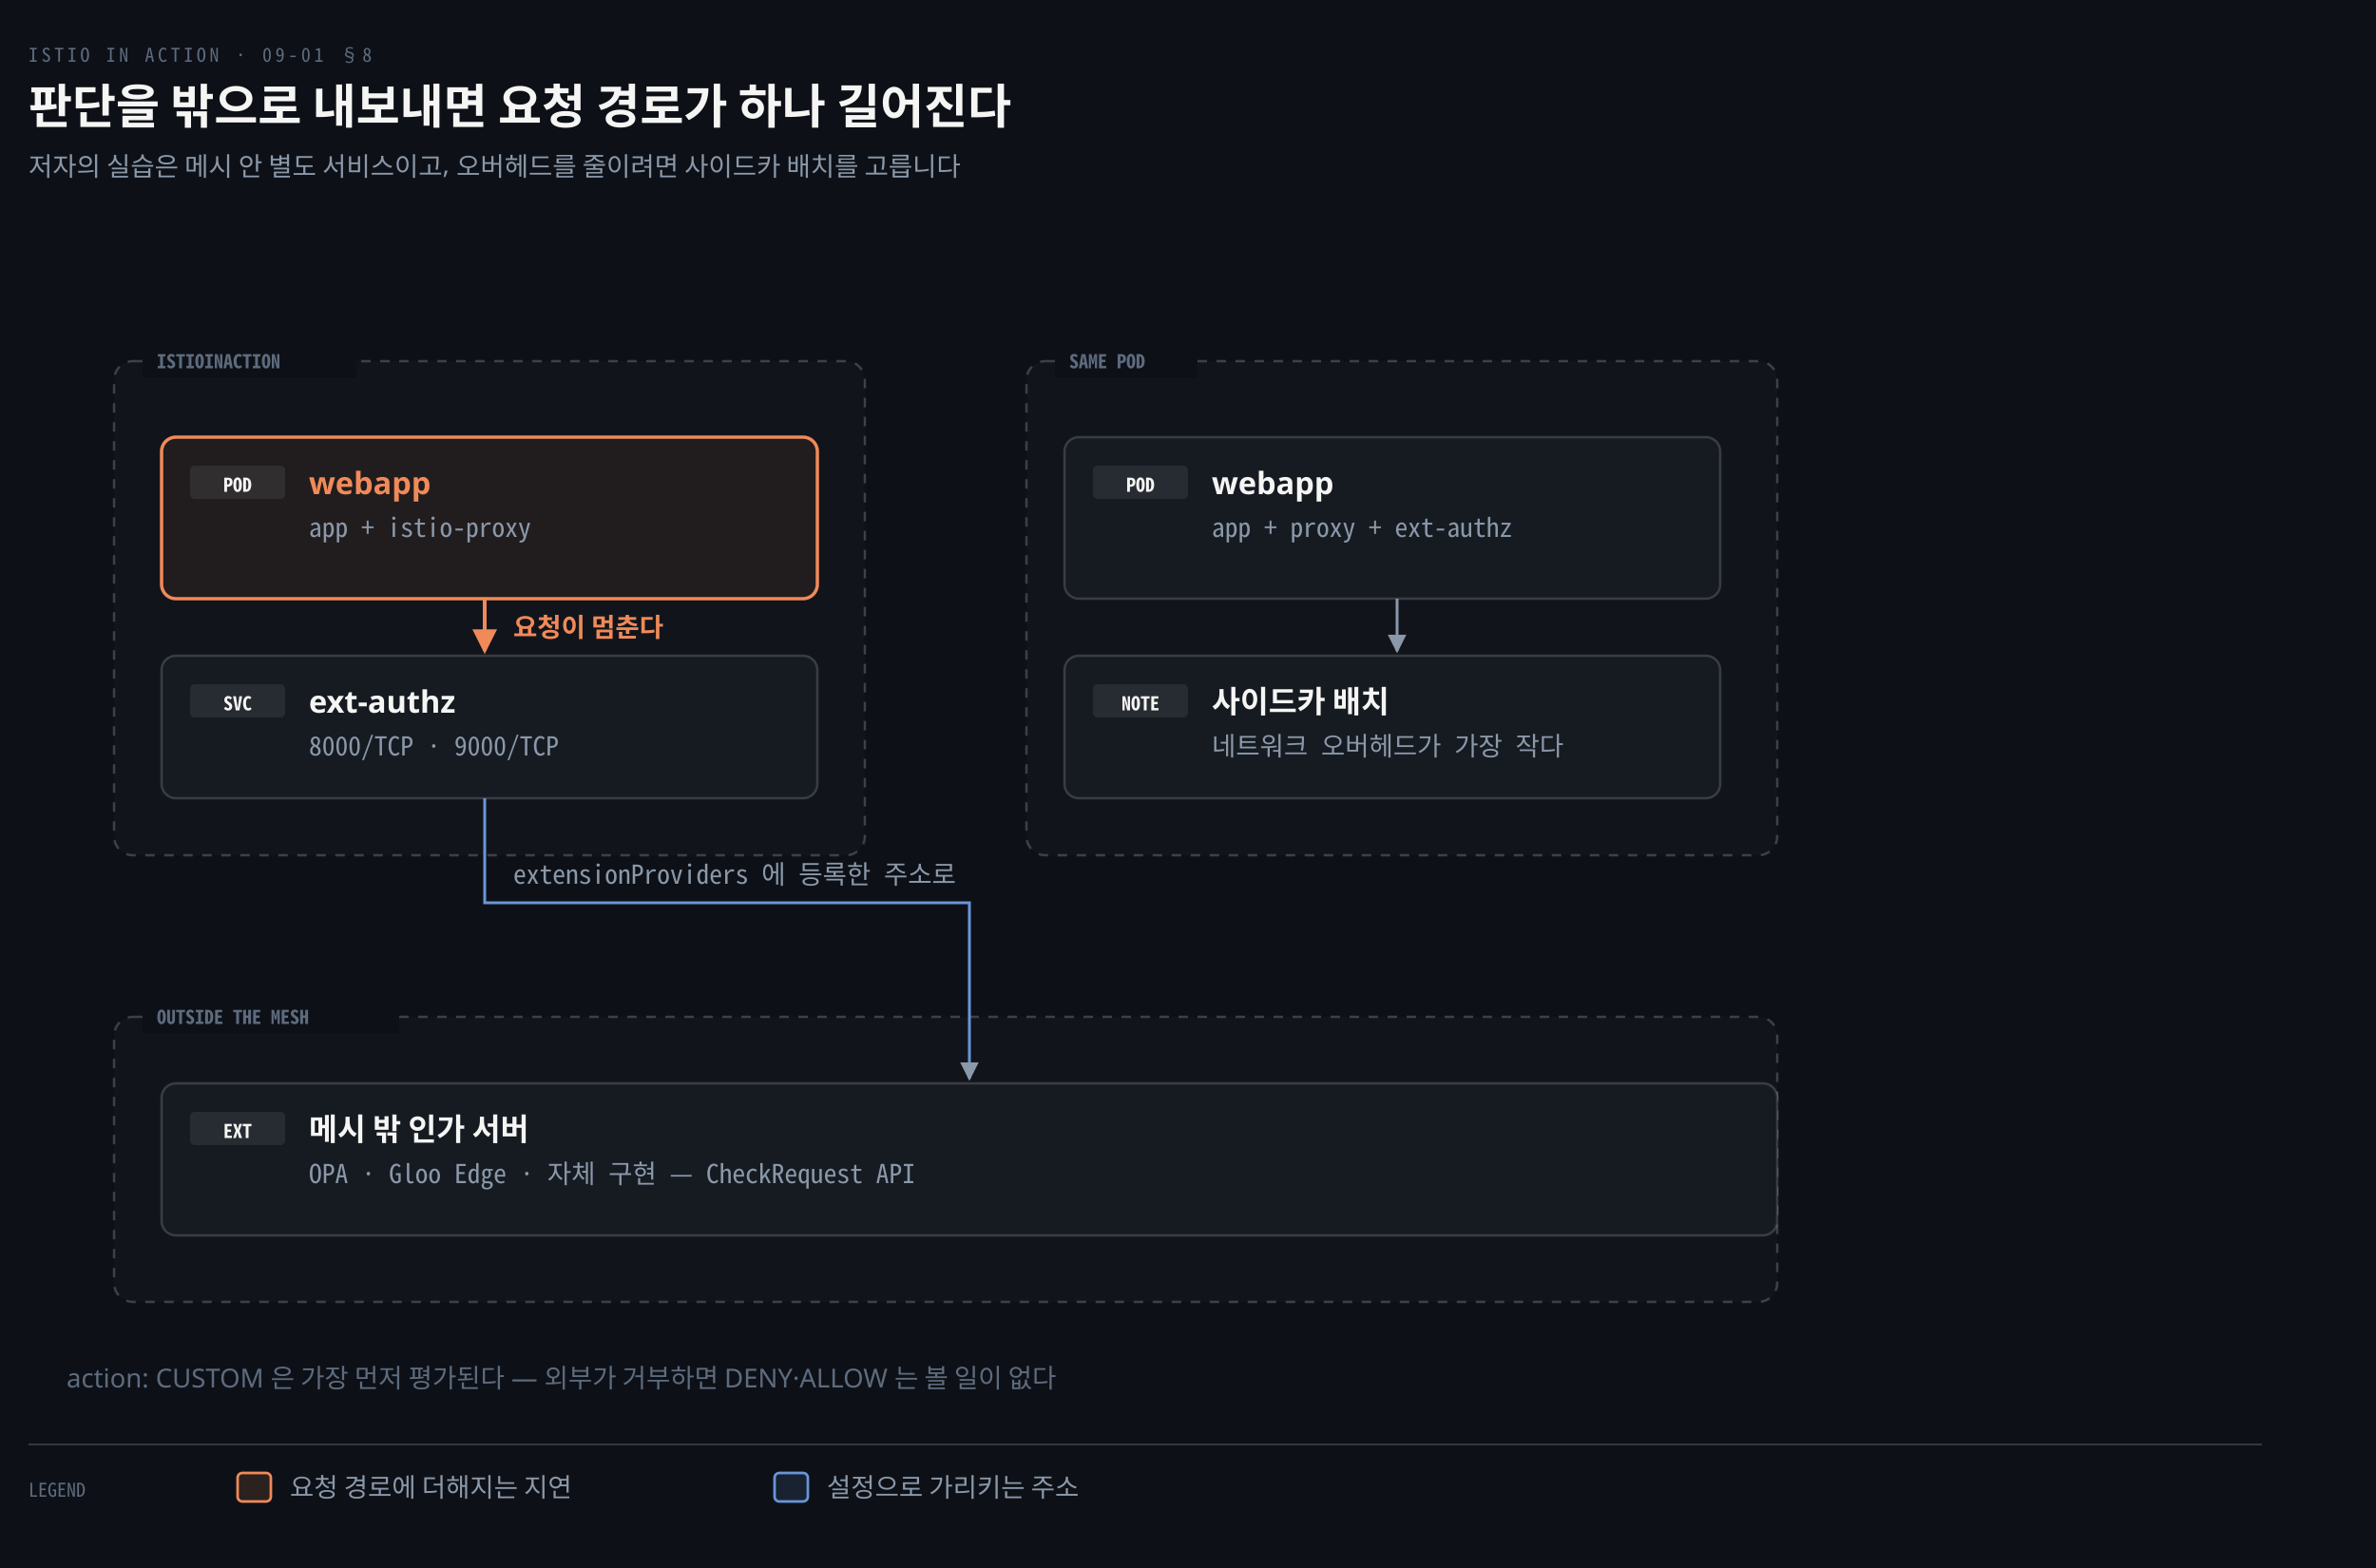
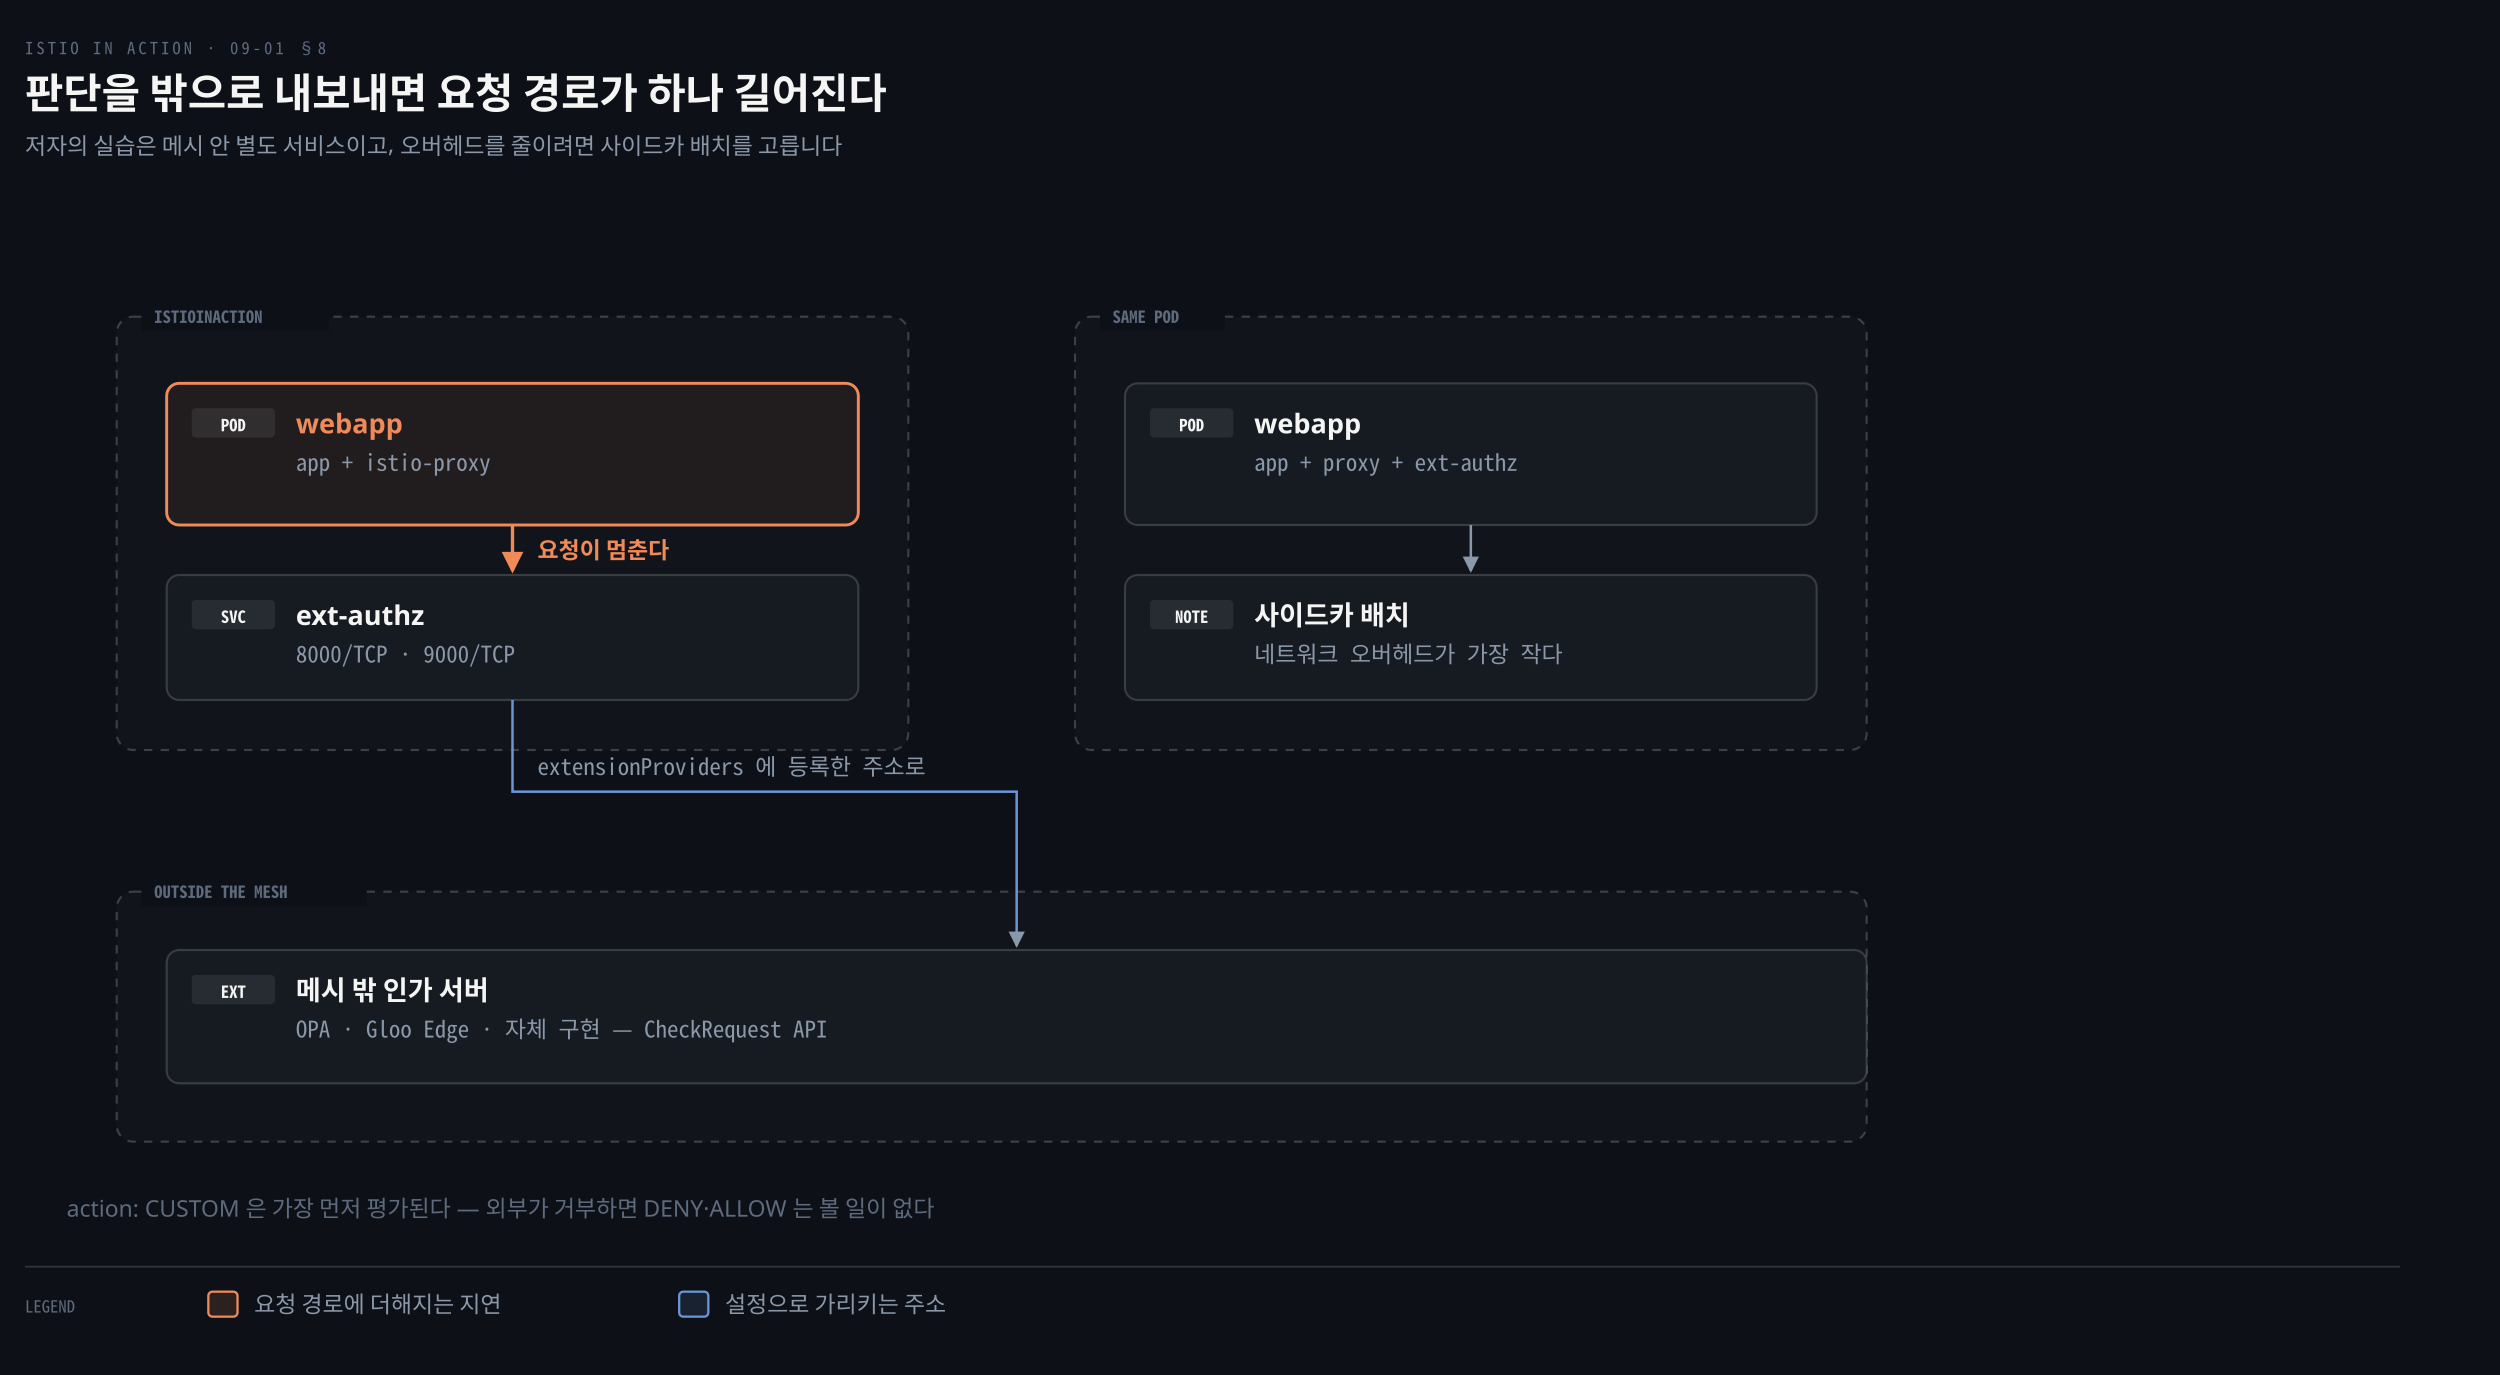
- <svg xmlns="http://www.w3.org/2000/svg" viewBox="0 0 1000 660" width="100%" role="img" aria-labelledby="dt dd">
+ <svg xmlns="http://www.w3.org/2000/svg" viewBox="0 0 1200 660" width="100%" role="img" aria-labelledby="dt dd">
  <defs>
    <marker id="ar" viewBox="0 0 8 8" refX="7" refY="4" markerWidth="6.5" markerHeight="6.5" orient="auto">
      <path d="M0 0 L8 4 L0 8 z" fill="#8B98A9" />
    </marker>
    <marker id="ok" viewBox="0 0 8 8" refX="7" refY="4" markerWidth="6.5" markerHeight="6.5" orient="auto">
      <path d="M0 0 L8 4 L0 8 z" fill="#3FB98C" />
    </marker>
    <marker id="warn" viewBox="0 0 8 8" refX="7" refY="4" markerWidth="6.5" markerHeight="6.5" orient="auto">
      <path d="M0 0 L8 4 L0 8 z" fill="#E3B341" />
    </marker>
    <marker id="bad" viewBox="0 0 8 8" refX="7" refY="4" markerWidth="6.5" markerHeight="6.5" orient="auto">
      <path d="M0 0 L8 4 L0 8 z" fill="#F0616D" />
    </marker>
    <marker id="info" viewBox="0 0 8 8" refX="7" refY="4" markerWidth="6.5" markerHeight="6.5" orient="auto">
      <path d="M0 0 L8 4 L0 8 z" fill="#6A95D8" />
    </marker>
    <marker id="acc" viewBox="0 0 8 8" refX="7" refY="4" markerWidth="6.5" markerHeight="6.5" orient="auto">
      <path d="M0 0 L8 4 L0 8 z" fill="#F08A59" />
    </marker>
    <marker id="soft" viewBox="0 0 8 8" refX="7" refY="4" markerWidth="6.5" markerHeight="6.5" orient="auto">
      <path d="M0 0 L8 4 L0 8 z" fill="#5E6B7E" />
    </marker>
  </defs>
-   <rect width="1000" height="660" fill="#0D1117" />
+   <rect width="1200" height="660" fill="#0D1117" />
  <text x="12" y="26" font-family="'Geist Mono','Noto Sans Mono CJK KR',monospace" font-size="8" letter-spacing="0.18em" fill="#5E6B7E">ISTIO IN ACTION · 09-01 §8</text>
  <text x="12" y="52" font-family="'Geist','Apple SD Gothic Neo','Noto Sans KR','Malgun Gothic',sans-serif" font-size="20" font-weight="600" fill="#F5F5F3">판단을 밖으로 내보내면 요청 경로가 하나 길어진다</text>
  <text x="12" y="74" font-family="'Geist','Apple SD Gothic Neo','Noto Sans KR','Malgun Gothic',sans-serif" font-size="11" fill="#8B98A9">저자의 실습은 메시 안 별도 서비스이고, 오버헤드를 줄이려면 사이드카 배치를 고릅니다</text>
-   <rect x="48" y="152" width="316" height="208" rx="8" fill="#F5F5F305" stroke="#F5F5F333" stroke-width="1" stroke-dasharray="4 4" />
-   <rect x="60" y="145" width="90" height="14" fill="#0D1117" />
-   <text x="66" y="155" text-anchor="start" font-family="'Geist Mono','Noto Sans Mono CJK KR',monospace" font-size="8" font-weight="600" fill="#5E6B7E">ISTIOINACTION</text>
-   <rect x="432" y="152" width="316" height="208" rx="8" fill="#F5F5F305" stroke="#F5F5F333" stroke-width="1" stroke-dasharray="4 4" />
-   <rect x="444" y="145" width="60" height="14" fill="#0D1117" />
-   <text x="450" y="155" text-anchor="start" font-family="'Geist Mono','Noto Sans Mono CJK KR',monospace" font-size="8" font-weight="600" fill="#5E6B7E">SAME POD</text>
-   <rect x="48" y="428" width="700" height="120" rx="8" fill="#F5F5F305" stroke="#F5F5F333" stroke-width="1" stroke-dasharray="4 4" />
-   <rect x="60" y="421" width="108" height="14" fill="#0D1117" />
-   <text x="66" y="431" text-anchor="start" font-family="'Geist Mono','Noto Sans Mono CJK KR',monospace" font-size="8" font-weight="600" fill="#5E6B7E">OUTSIDE THE MESH</text>
-   <rect x="68" y="184" width="276" height="68" rx="6" fill="#F08A5912" stroke="#F08A59" stroke-width="1.4" />
-   <rect x="80" y="196" width="40" height="14" rx="2" fill="#F5F5F314" />
-   <text x="100" y="207" text-anchor="middle" font-family="'Geist Mono','Noto Sans Mono CJK KR',monospace" font-size="8" font-weight="600" fill="#F5F5F3">POD</text>
-   <text x="130" y="208" text-anchor="start" font-family="'Geist','Apple SD Gothic Neo','Noto Sans KR','Malgun Gothic',sans-serif" font-size="13" font-weight="600" fill="#F08A59">webapp</text>
-   <text x="130" y="226" text-anchor="start" font-family="'Geist Mono','Noto Sans Mono CJK KR',monospace" font-size="11" font-weight="400" fill="#8B98A9">app + istio-proxy</text>
-   <rect x="68" y="276" width="276" height="60" rx="6" fill="#161B22" stroke="rgba(191,192,192,0.22)" stroke-width="1.0" />
-   <rect x="80" y="288" width="40" height="14" rx="2" fill="#F5F5F314" />
-   <text x="100" y="299" text-anchor="middle" font-family="'Geist Mono','Noto Sans Mono CJK KR',monospace" font-size="8" font-weight="600" fill="#F5F5F3">SVC</text>
-   <text x="130" y="300" text-anchor="start" font-family="'Geist','Apple SD Gothic Neo','Noto Sans KR','Malgun Gothic',sans-serif" font-size="13" font-weight="600" fill="#F5F5F3">ext-authz</text>
-   <text x="130" y="318" text-anchor="start" font-family="'Geist Mono','Noto Sans Mono CJK KR',monospace" font-size="11" font-weight="400" fill="#8B98A9">8000/TCP · 9000/TCP</text>
-   <rect x="448" y="184" width="276" height="68" rx="6" fill="#161B22" stroke="rgba(191,192,192,0.22)" stroke-width="1.0" />
-   <rect x="460" y="196" width="40" height="14" rx="2" fill="#F5F5F314" />
-   <text x="480" y="207" text-anchor="middle" font-family="'Geist Mono','Noto Sans Mono CJK KR',monospace" font-size="8" font-weight="600" fill="#F5F5F3">POD</text>
-   <text x="510" y="208" text-anchor="start" font-family="'Geist','Apple SD Gothic Neo','Noto Sans KR','Malgun Gothic',sans-serif" font-size="13" font-weight="600" fill="#F5F5F3">webapp</text>
-   <text x="510" y="226" text-anchor="start" font-family="'Geist Mono','Noto Sans Mono CJK KR',monospace" font-size="11" font-weight="400" fill="#8B98A9">app + proxy + ext-authz</text>
-   <rect x="448" y="276" width="276" height="60" rx="6" fill="#161B22" stroke="rgba(191,192,192,0.22)" stroke-width="1.0" />
-   <rect x="460" y="288" width="40" height="14" rx="2" fill="#F5F5F314" />
-   <text x="480" y="299" text-anchor="middle" font-family="'Geist Mono','Noto Sans Mono CJK KR',monospace" font-size="8" font-weight="600" fill="#F5F5F3">NOTE</text>
-   <text x="510" y="300" text-anchor="start" font-family="'Geist','Apple SD Gothic Neo','Noto Sans KR','Malgun Gothic',sans-serif" font-size="13" font-weight="600" fill="#F5F5F3">사이드카 배치</text>
-   <text x="510" y="318" text-anchor="start" font-family="'Geist Mono','Noto Sans Mono CJK KR',monospace" font-size="11" font-weight="400" fill="#8B98A9">네트워크 오버헤드가 가장 작다</text>
-   <rect x="68" y="456" width="680" height="64" rx="6" fill="#161B22" stroke="rgba(191,192,192,0.22)" stroke-width="1.0" />
-   <rect x="80" y="468" width="40" height="14" rx="2" fill="#F5F5F314" />
-   <text x="100" y="479" text-anchor="middle" font-family="'Geist Mono','Noto Sans Mono CJK KR',monospace" font-size="8" font-weight="600" fill="#F5F5F3">EXT</text>
-   <text x="130" y="480" text-anchor="start" font-family="'Geist','Apple SD Gothic Neo','Noto Sans KR','Malgun Gothic',sans-serif" font-size="13" font-weight="600" fill="#F5F5F3">메시 밖 인가 서버</text>
-   <text x="130" y="498" text-anchor="start" font-family="'Geist Mono','Noto Sans Mono CJK KR',monospace" font-size="11" font-weight="400" fill="#8B98A9">OPA · Gloo Edge · 자체 구현 — CheckRequest API</text>
-   <path d="M 204 252 L 204 274" fill="none" stroke="#F08A59" stroke-width="1.6" marker-end="url(#acc)" />
-   <text x="216" y="268" text-anchor="start" font-family="'Geist','Apple SD Gothic Neo','Noto Sans KR','Malgun Gothic',sans-serif" font-size="11" font-weight="600" fill="#F08A59">요청이 멈춘다</text>
-   <path d="M 588 252 L 588 274" fill="none" stroke="#8B98A9" stroke-width="1.2" marker-end="url(#ar)" />
-   <path d="M 204 336 L 204 380 L 408 380 L 408 454" fill="none" stroke="#6A95D8" stroke-width="1.2" marker-end="url(#ar)" />
-   <text x="216" y="372" text-anchor="start" font-family="'Geist Mono','Noto Sans Mono CJK KR',monospace" font-size="11" font-weight="400" fill="#8B98A9">extensionProviders 에 등록한 주소로</text>
-   <text x="28" y="584" text-anchor="start" font-family="'Geist','Apple SD Gothic Neo','Noto Sans KR','Malgun Gothic',sans-serif" font-size="11" font-weight="400" fill="#5E6B7E">action: CUSTOM 은 가장 먼저 평가된다 — 외부가 거부하면 DENY·ALLOW 는 볼 일이 없다</text>
-   <line x1="12" y1="608" x2="952" y2="608" stroke="rgba(191,192,192,0.22)" stroke-width="0.8" />
+   <rect x="56" y="152" width="380" height="208" rx="8" fill="#F5F5F305" stroke="#F5F5F333" stroke-width="1" stroke-dasharray="4 4" />
+   <rect x="68" y="145" width="90" height="14" fill="#0D1117" />
+   <text x="74" y="155" text-anchor="start" font-family="'Geist Mono','Noto Sans Mono CJK KR',monospace" font-size="8" font-weight="600" fill="#5E6B7E">ISTIOINACTION</text>
+   <rect x="516" y="152" width="380" height="208" rx="8" fill="#F5F5F305" stroke="#F5F5F333" stroke-width="1" stroke-dasharray="4 4" />
+   <rect x="528" y="145" width="60" height="14" fill="#0D1117" />
+   <text x="534" y="155" text-anchor="start" font-family="'Geist Mono','Noto Sans Mono CJK KR',monospace" font-size="8" font-weight="600" fill="#5E6B7E">SAME POD</text>
+   <rect x="56" y="428" width="840" height="120" rx="8" fill="#F5F5F305" stroke="#F5F5F333" stroke-width="1" stroke-dasharray="4 4" />
+   <rect x="68" y="421" width="108" height="14" fill="#0D1117" />
+   <text x="74" y="431" text-anchor="start" font-family="'Geist Mono','Noto Sans Mono CJK KR',monospace" font-size="8" font-weight="600" fill="#5E6B7E">OUTSIDE THE MESH</text>
+   <rect x="80" y="184" width="332" height="68" rx="6" fill="#F08A5912" stroke="#F08A59" stroke-width="1.4" />
+   <rect x="92" y="196" width="40" height="14" rx="2" fill="#F5F5F314" />
+   <text x="112" y="207" text-anchor="middle" font-family="'Geist Mono','Noto Sans Mono CJK KR',monospace" font-size="8" font-weight="600" fill="#F5F5F3">POD</text>
+   <text x="142" y="208" text-anchor="start" font-family="'Geist','Apple SD Gothic Neo','Noto Sans KR','Malgun Gothic',sans-serif" font-size="13" font-weight="600" fill="#F08A59">webapp</text>
+   <text x="142" y="226" text-anchor="start" font-family="'Geist Mono','Noto Sans Mono CJK KR',monospace" font-size="11" font-weight="400" fill="#8B98A9">app + istio-proxy</text>
+   <rect x="80" y="276" width="332" height="60" rx="6" fill="#161B22" stroke="rgba(191,192,192,0.22)" stroke-width="1.0" />
+   <rect x="92" y="288" width="40" height="14" rx="2" fill="#F5F5F314" />
+   <text x="112" y="299" text-anchor="middle" font-family="'Geist Mono','Noto Sans Mono CJK KR',monospace" font-size="8" font-weight="600" fill="#F5F5F3">SVC</text>
+   <text x="142" y="300" text-anchor="start" font-family="'Geist','Apple SD Gothic Neo','Noto Sans KR','Malgun Gothic',sans-serif" font-size="13" font-weight="600" fill="#F5F5F3">ext-authz</text>
+   <text x="142" y="318" text-anchor="start" font-family="'Geist Mono','Noto Sans Mono CJK KR',monospace" font-size="11" font-weight="400" fill="#8B98A9">8000/TCP · 9000/TCP</text>
+   <rect x="540" y="184" width="332" height="68" rx="6" fill="#161B22" stroke="rgba(191,192,192,0.22)" stroke-width="1.0" />
+   <rect x="552" y="196" width="40" height="14" rx="2" fill="#F5F5F314" />
+   <text x="572" y="207" text-anchor="middle" font-family="'Geist Mono','Noto Sans Mono CJK KR',monospace" font-size="8" font-weight="600" fill="#F5F5F3">POD</text>
+   <text x="602" y="208" text-anchor="start" font-family="'Geist','Apple SD Gothic Neo','Noto Sans KR','Malgun Gothic',sans-serif" font-size="13" font-weight="600" fill="#F5F5F3">webapp</text>
+   <text x="602" y="226" text-anchor="start" font-family="'Geist Mono','Noto Sans Mono CJK KR',monospace" font-size="11" font-weight="400" fill="#8B98A9">app + proxy + ext-authz</text>
+   <rect x="540" y="276" width="332" height="60" rx="6" fill="#161B22" stroke="rgba(191,192,192,0.22)" stroke-width="1.0" />
+   <rect x="552" y="288" width="40" height="14" rx="2" fill="#F5F5F314" />
+   <text x="572" y="299" text-anchor="middle" font-family="'Geist Mono','Noto Sans Mono CJK KR',monospace" font-size="8" font-weight="600" fill="#F5F5F3">NOTE</text>
+   <text x="602" y="300" text-anchor="start" font-family="'Geist','Apple SD Gothic Neo','Noto Sans KR','Malgun Gothic',sans-serif" font-size="13" font-weight="600" fill="#F5F5F3">사이드카 배치</text>
+   <text x="602" y="318" text-anchor="start" font-family="'Geist Mono','Noto Sans Mono CJK KR',monospace" font-size="11" font-weight="400" fill="#8B98A9">네트워크 오버헤드가 가장 작다</text>
+   <rect x="80" y="456" width="816" height="64" rx="6" fill="#161B22" stroke="rgba(191,192,192,0.22)" stroke-width="1.0" />
+   <rect x="92" y="468" width="40" height="14" rx="2" fill="#F5F5F314" />
+   <text x="112" y="479" text-anchor="middle" font-family="'Geist Mono','Noto Sans Mono CJK KR',monospace" font-size="8" font-weight="600" fill="#F5F5F3">EXT</text>
+   <text x="142" y="480" text-anchor="start" font-family="'Geist','Apple SD Gothic Neo','Noto Sans KR','Malgun Gothic',sans-serif" font-size="13" font-weight="600" fill="#F5F5F3">메시 밖 인가 서버</text>
+   <text x="142" y="498" text-anchor="start" font-family="'Geist Mono','Noto Sans Mono CJK KR',monospace" font-size="11" font-weight="400" fill="#8B98A9">OPA · Gloo Edge · 자체 구현 — CheckRequest API</text>
+   <path d="M 246 252 L 246 274" fill="none" stroke="#F08A59" stroke-width="1.6" marker-end="url(#acc)" />
+   <text x="258" y="268" text-anchor="start" font-family="'Geist','Apple SD Gothic Neo','Noto Sans KR','Malgun Gothic',sans-serif" font-size="11" font-weight="600" fill="#F08A59">요청이 멈춘다</text>
+   <path d="M 706 252 L 706 274" fill="none" stroke="#8B98A9" stroke-width="1.2" marker-end="url(#ar)" />
+   <path d="M 246 336 L 246 380 L 488 380 L 488 454" fill="none" stroke="#6A95D8" stroke-width="1.2" marker-end="url(#ar)" />
+   <text x="258" y="372" text-anchor="start" font-family="'Geist Mono','Noto Sans Mono CJK KR',monospace" font-size="11" font-weight="400" fill="#8B98A9">extensionProviders 에 등록한 주소로</text>
+   <text x="32" y="584" text-anchor="start" font-family="'Geist','Apple SD Gothic Neo','Noto Sans KR','Malgun Gothic',sans-serif" font-size="11" font-weight="400" fill="#5E6B7E">action: CUSTOM 은 가장 먼저 평가된다 — 외부가 거부하면 DENY·ALLOW 는 볼 일이 없다</text>
+   <line x1="12" y1="608" x2="1152" y2="608" stroke="rgba(191,192,192,0.22)" stroke-width="0.8" />
  <text x="12" y="630" text-anchor="start" font-family="'Geist Mono','Noto Sans Mono CJK KR',monospace" font-size="8" font-weight="400" fill="#5E6B7E">LEGEND</text>
  <rect x="100" y="620" width="14" height="12" rx="2" fill="#F08A5922" stroke="#F08A59" stroke-width="1.1" />
  <text x="122" y="630" text-anchor="start" font-family="'Geist','Apple SD Gothic Neo','Noto Sans KR','Malgun Gothic',sans-serif" font-size="11" font-weight="400" fill="#8B98A9">요청 경로에 더해지는 지연</text>
  <rect x="326" y="620" width="14" height="12" rx="2" fill="#6A95D822" stroke="#6A95D8" stroke-width="1.1" />
  <text x="348" y="630" text-anchor="start" font-family="'Geist','Apple SD Gothic Neo','Noto Sans KR','Malgun Gothic',sans-serif" font-size="11" font-weight="400" fill="#8B98A9">설정으로 가리키는 주소</text>
</svg>
